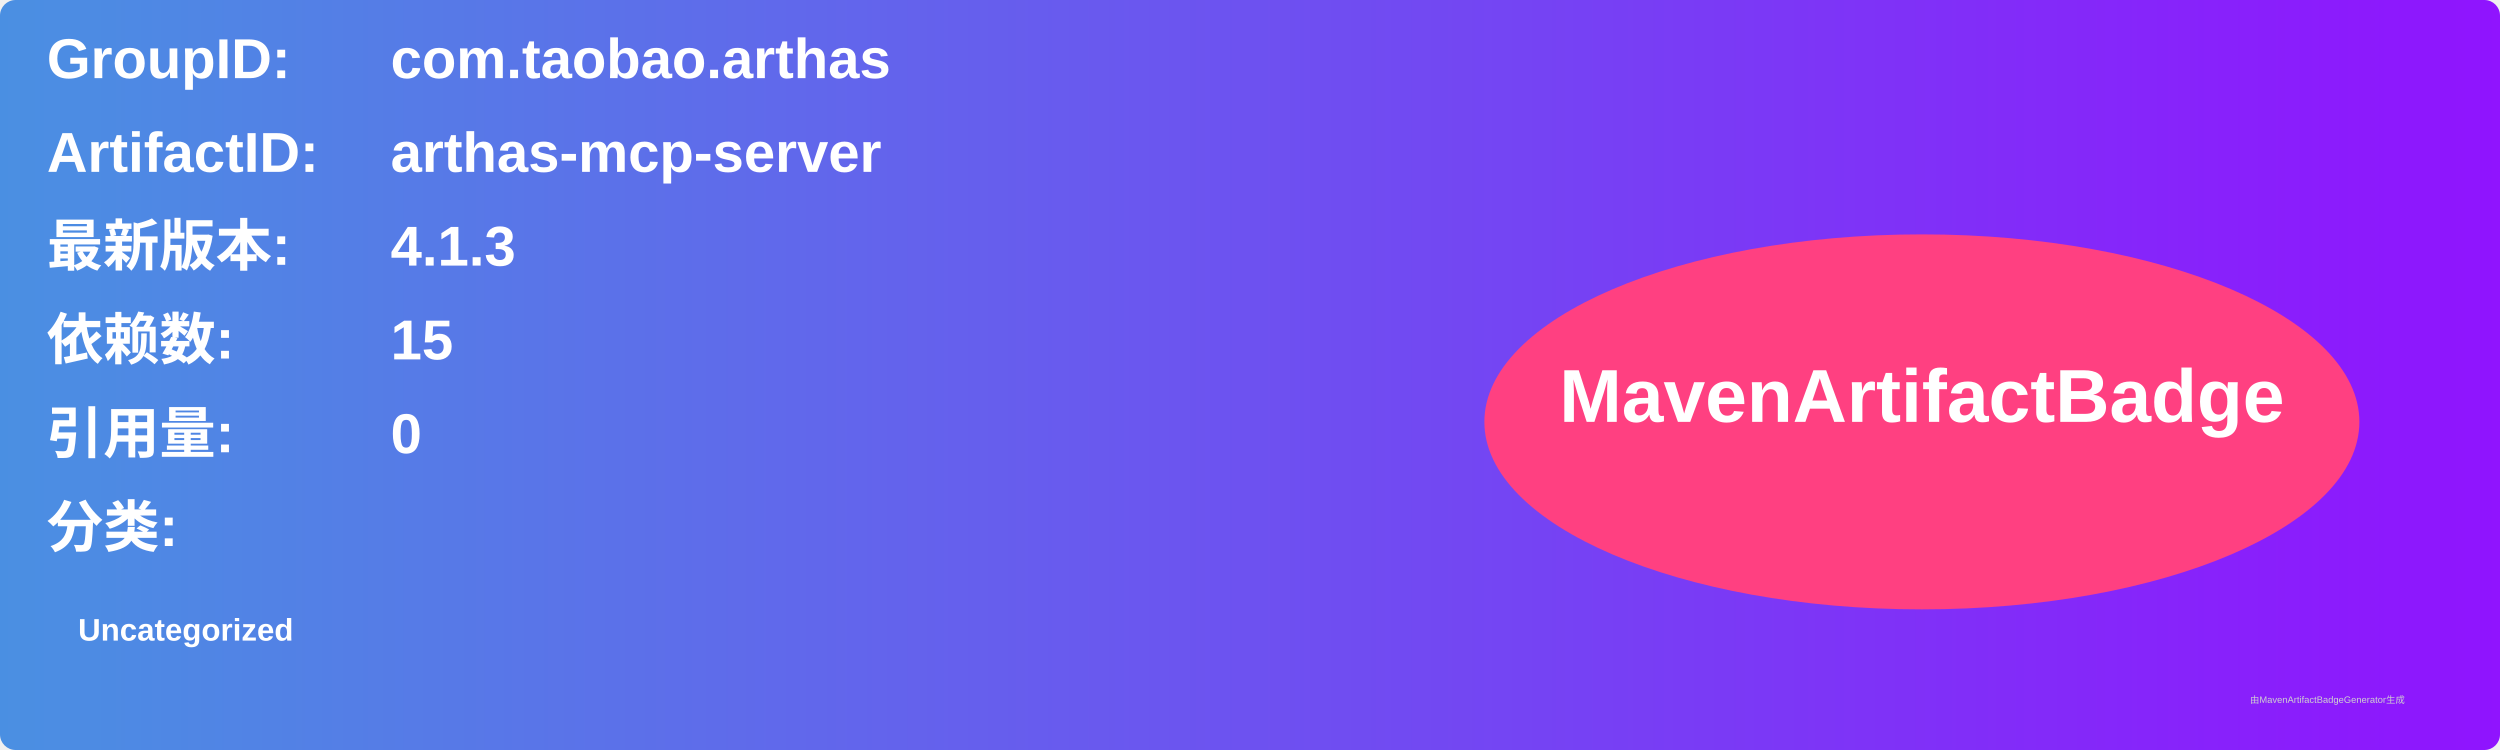
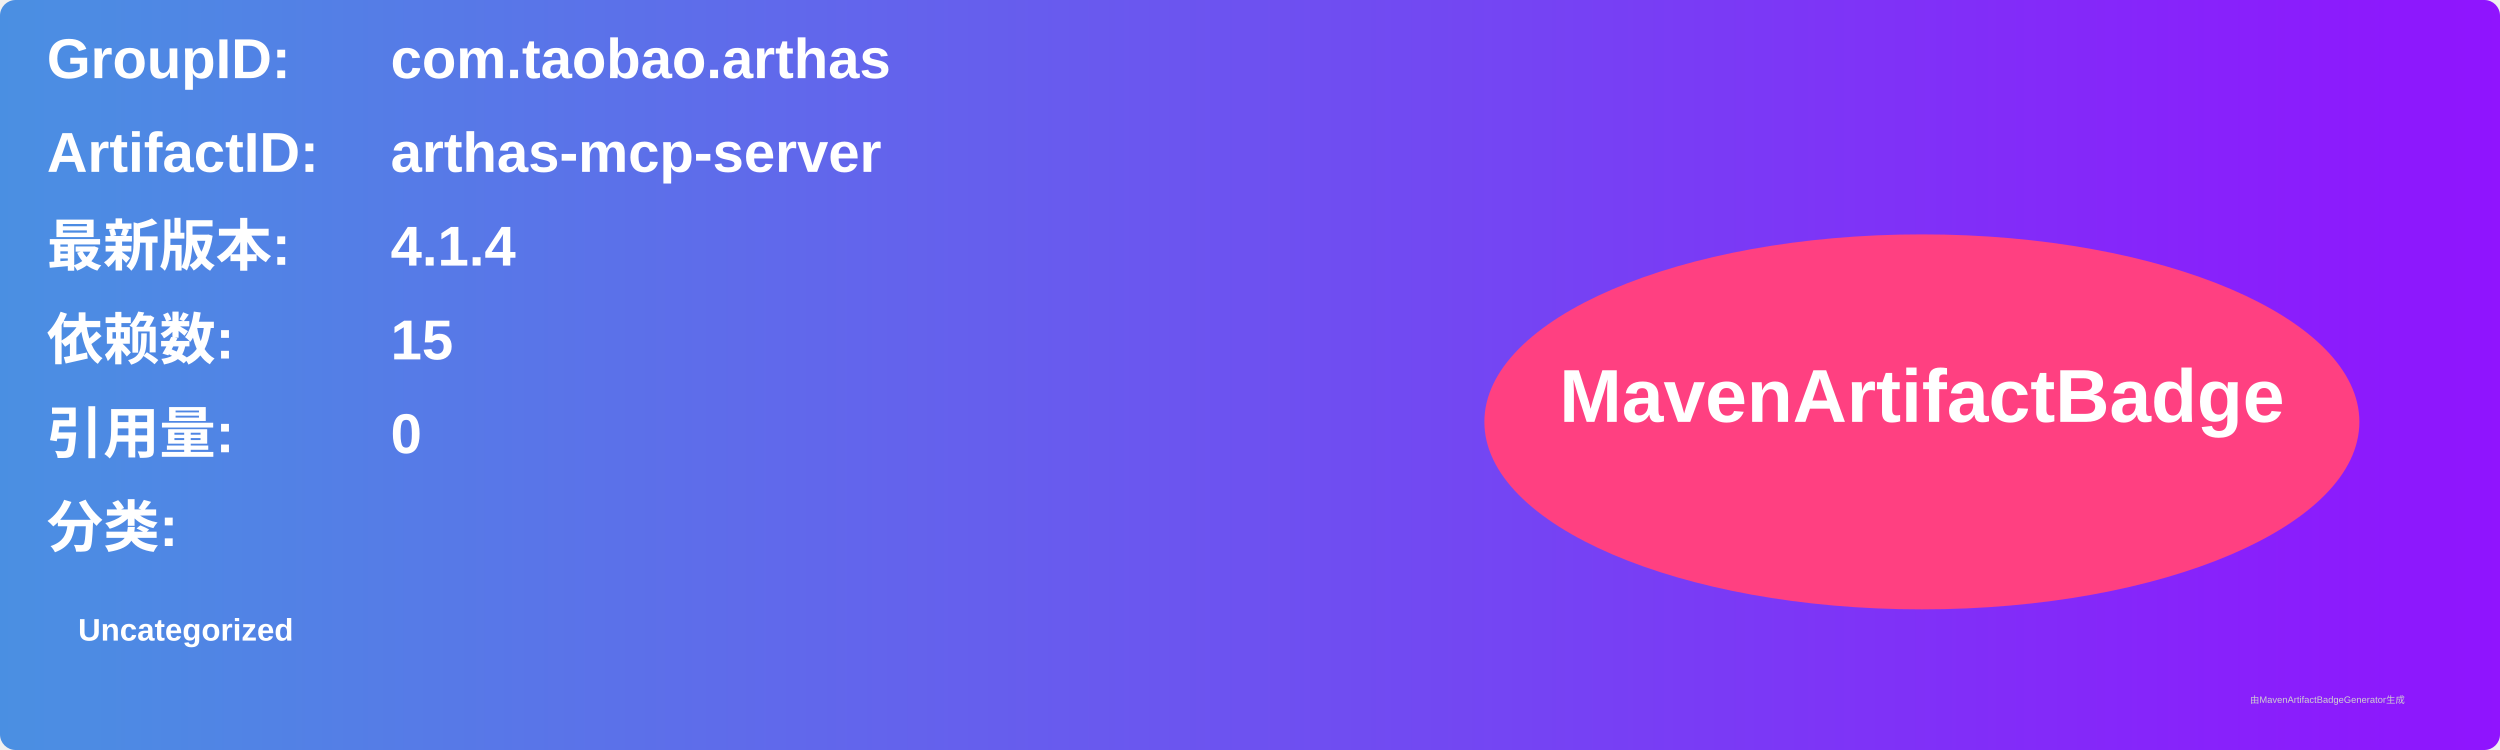
<svg xmlns="http://www.w3.org/2000/svg" width="800" height="240" viewBox="0 0 800 240">
  <linearGradient id="grad" x1="0%" y1="0%" x2="100%" y2="0%">
    <stop offset="0%" stop-color="#4a90e2" />
    <stop offset="100%" stop-color="#9013fe" />
  </linearGradient>
  <rect width="100%" height="100%" rx="5" ry="5" fill="url(#grad)" />
  <g transform="translate(15, 15)">
    <text x="0" y="10" font-family="Arial" font-size="18" fill="white" font-weight="bold" width="260">GroupID:</text>
    <text x="110" y="10" font-family="Arial" font-size="18" fill="white" font-weight="bold" width="460">com.taobao.arthas</text>
    <text x="0" y="40" font-family="Arial" font-size="18" fill="white" font-weight="bold" width="260">ArtifactID:</text>
    <text x="110" y="40" font-family="Arial" font-size="18" fill="white" font-weight="bold" width="460">arthas-mcp-server</text>
    <text x="0" y="70" font-family="Arial" font-size="18" fill="white" font-weight="bold">最新版本:</text>
    <text x="110" y="70" font-family="Arial" font-size="18" fill="white" font-weight="bold">
-       <tspan font-weight="bold">4.1.3</tspan>
+       <tspan font-weight="bold">4.1.4</tspan>
    </text>
    <text x="0" y="100" font-family="Arial" font-size="18" fill="white" font-weight="bold">依赖数: </text>
    <text x="110" y="100" font-family="Arial" font-size="18" fill="white">
      <tspan font-weight="bold">15</tspan>
    </text>
    <text x="0" y="130" font-family="Arial" font-size="18" fill="white" font-weight="bold">引用量: </text>
    <text x="110" y="130" font-family="Arial" font-size="18" fill="white">
      <tspan font-weight="bold">0</tspan>
    </text>
    <text x="0" y="160" font-family="Arial" font-size="18" fill="white" font-weight="bold">分类:</text>
    <text x="10" y="190" font-family="Arial" font-size="10" fill="white">
      <tspan font-weight="bold">Uncategorized</tspan>
    </text>
    <ellipse cx="600" cy="120" rx="140" ry="60" fill="#ff4081" />
    <text x="600" y="120" text-anchor="middle" font-family="Arial" font-size="24" fill="white" font-weight="bold">MavenArtifactBadge</text>
  </g>
  <text x="720" y="225" font-family="Arial" font-size="3" fill="#d0d0d0">由MavenArtifactBadgeGenerator生成</text>
</svg>
